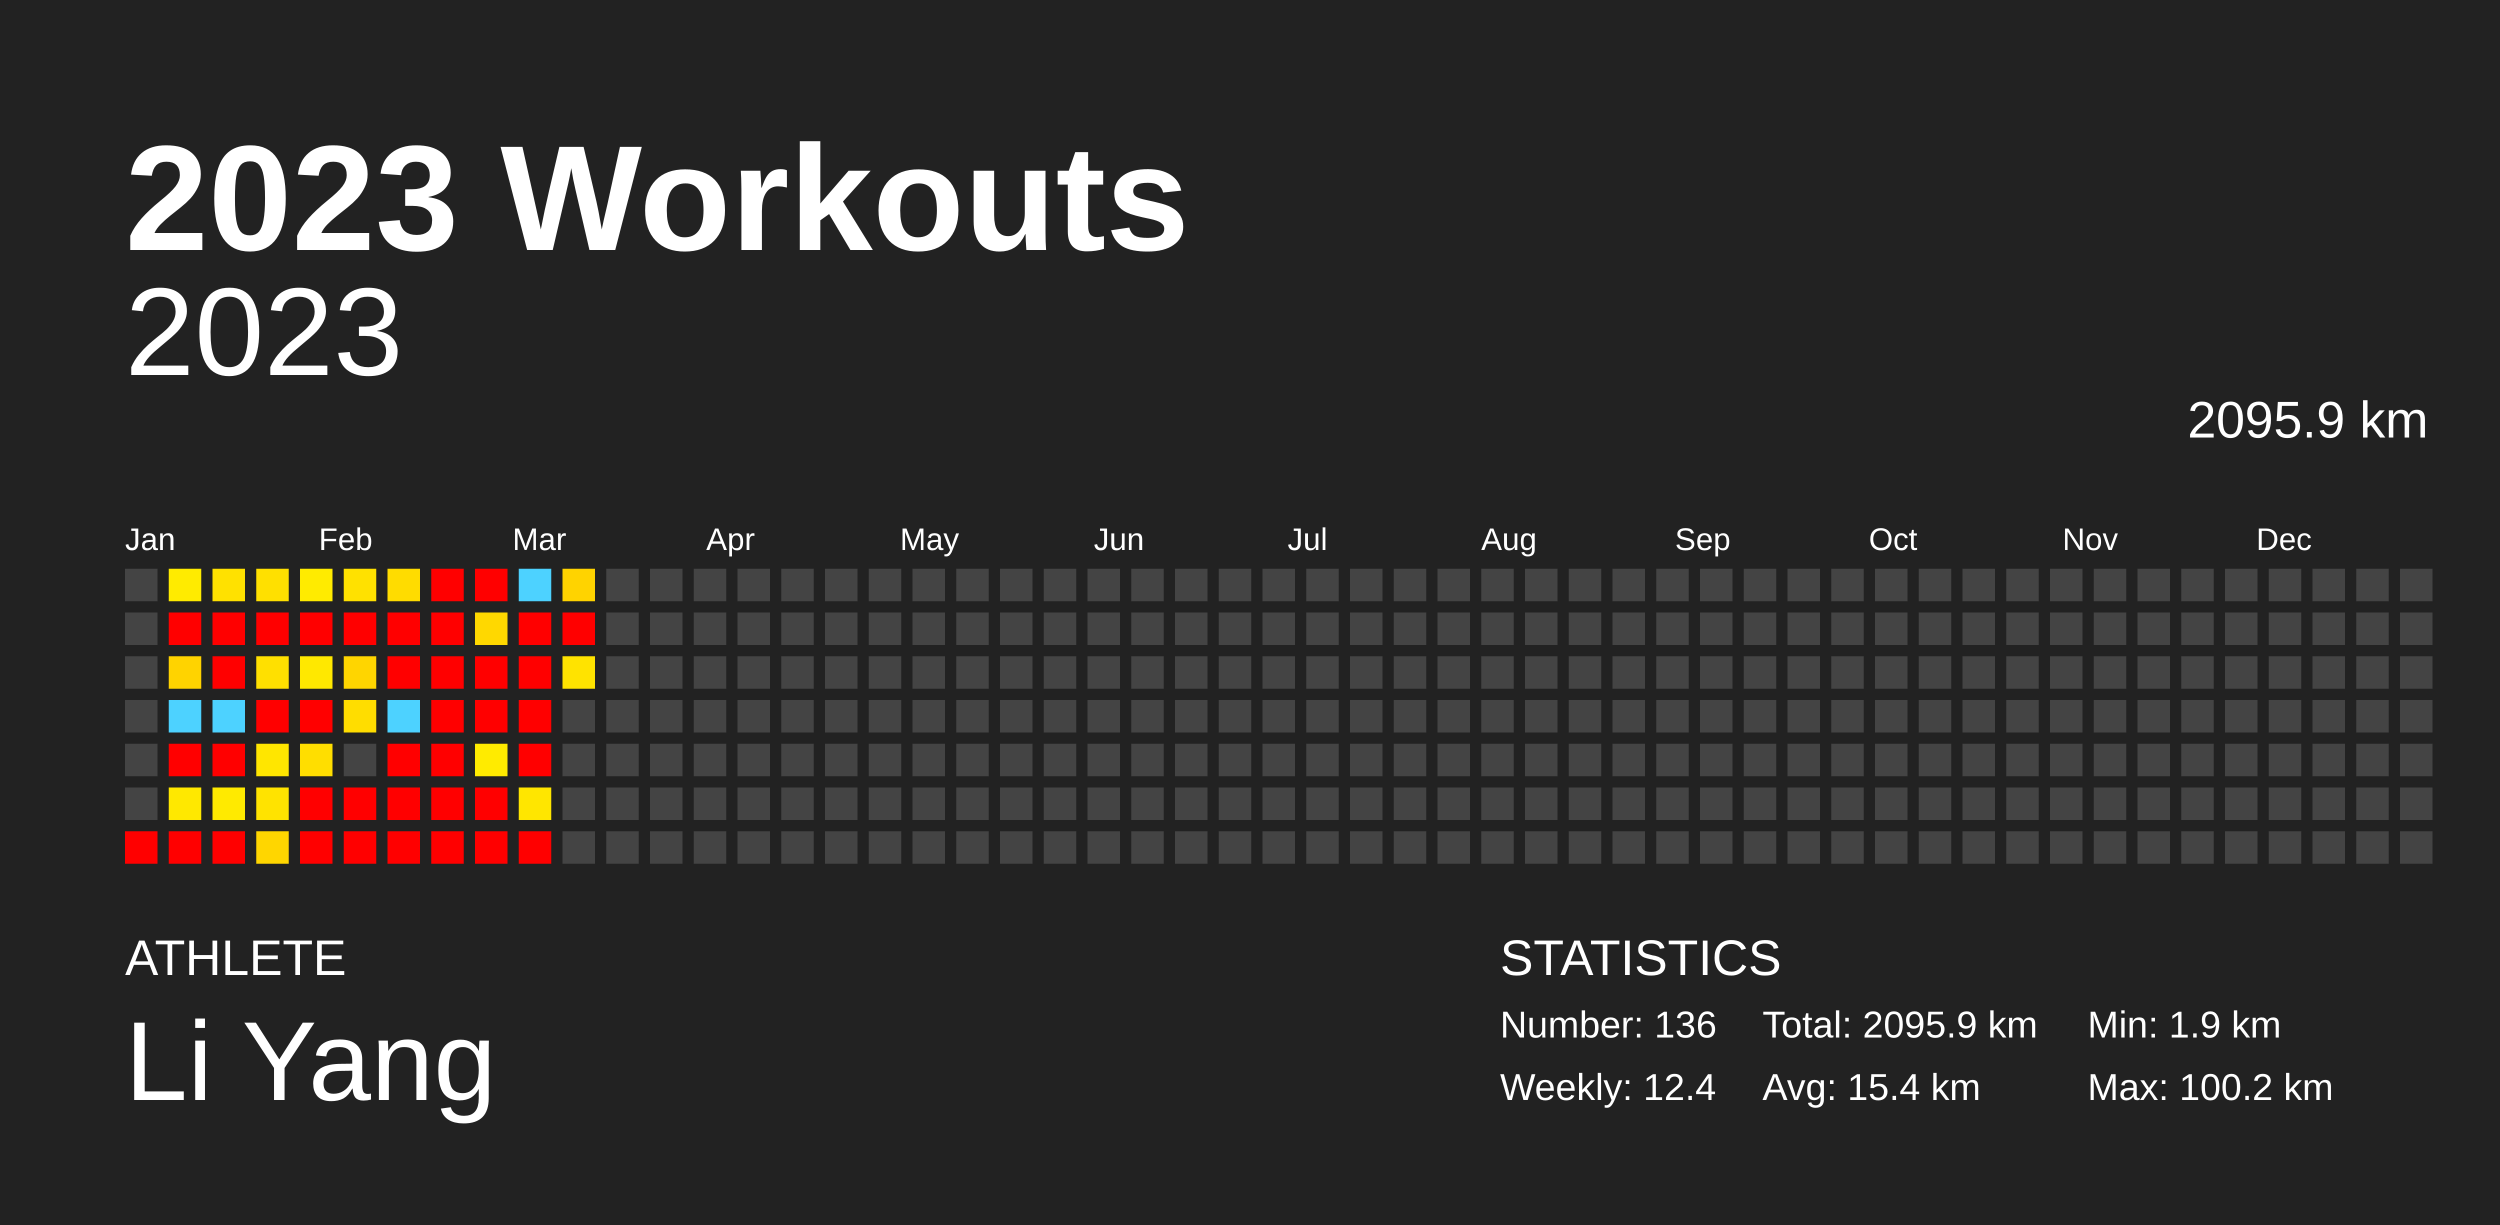
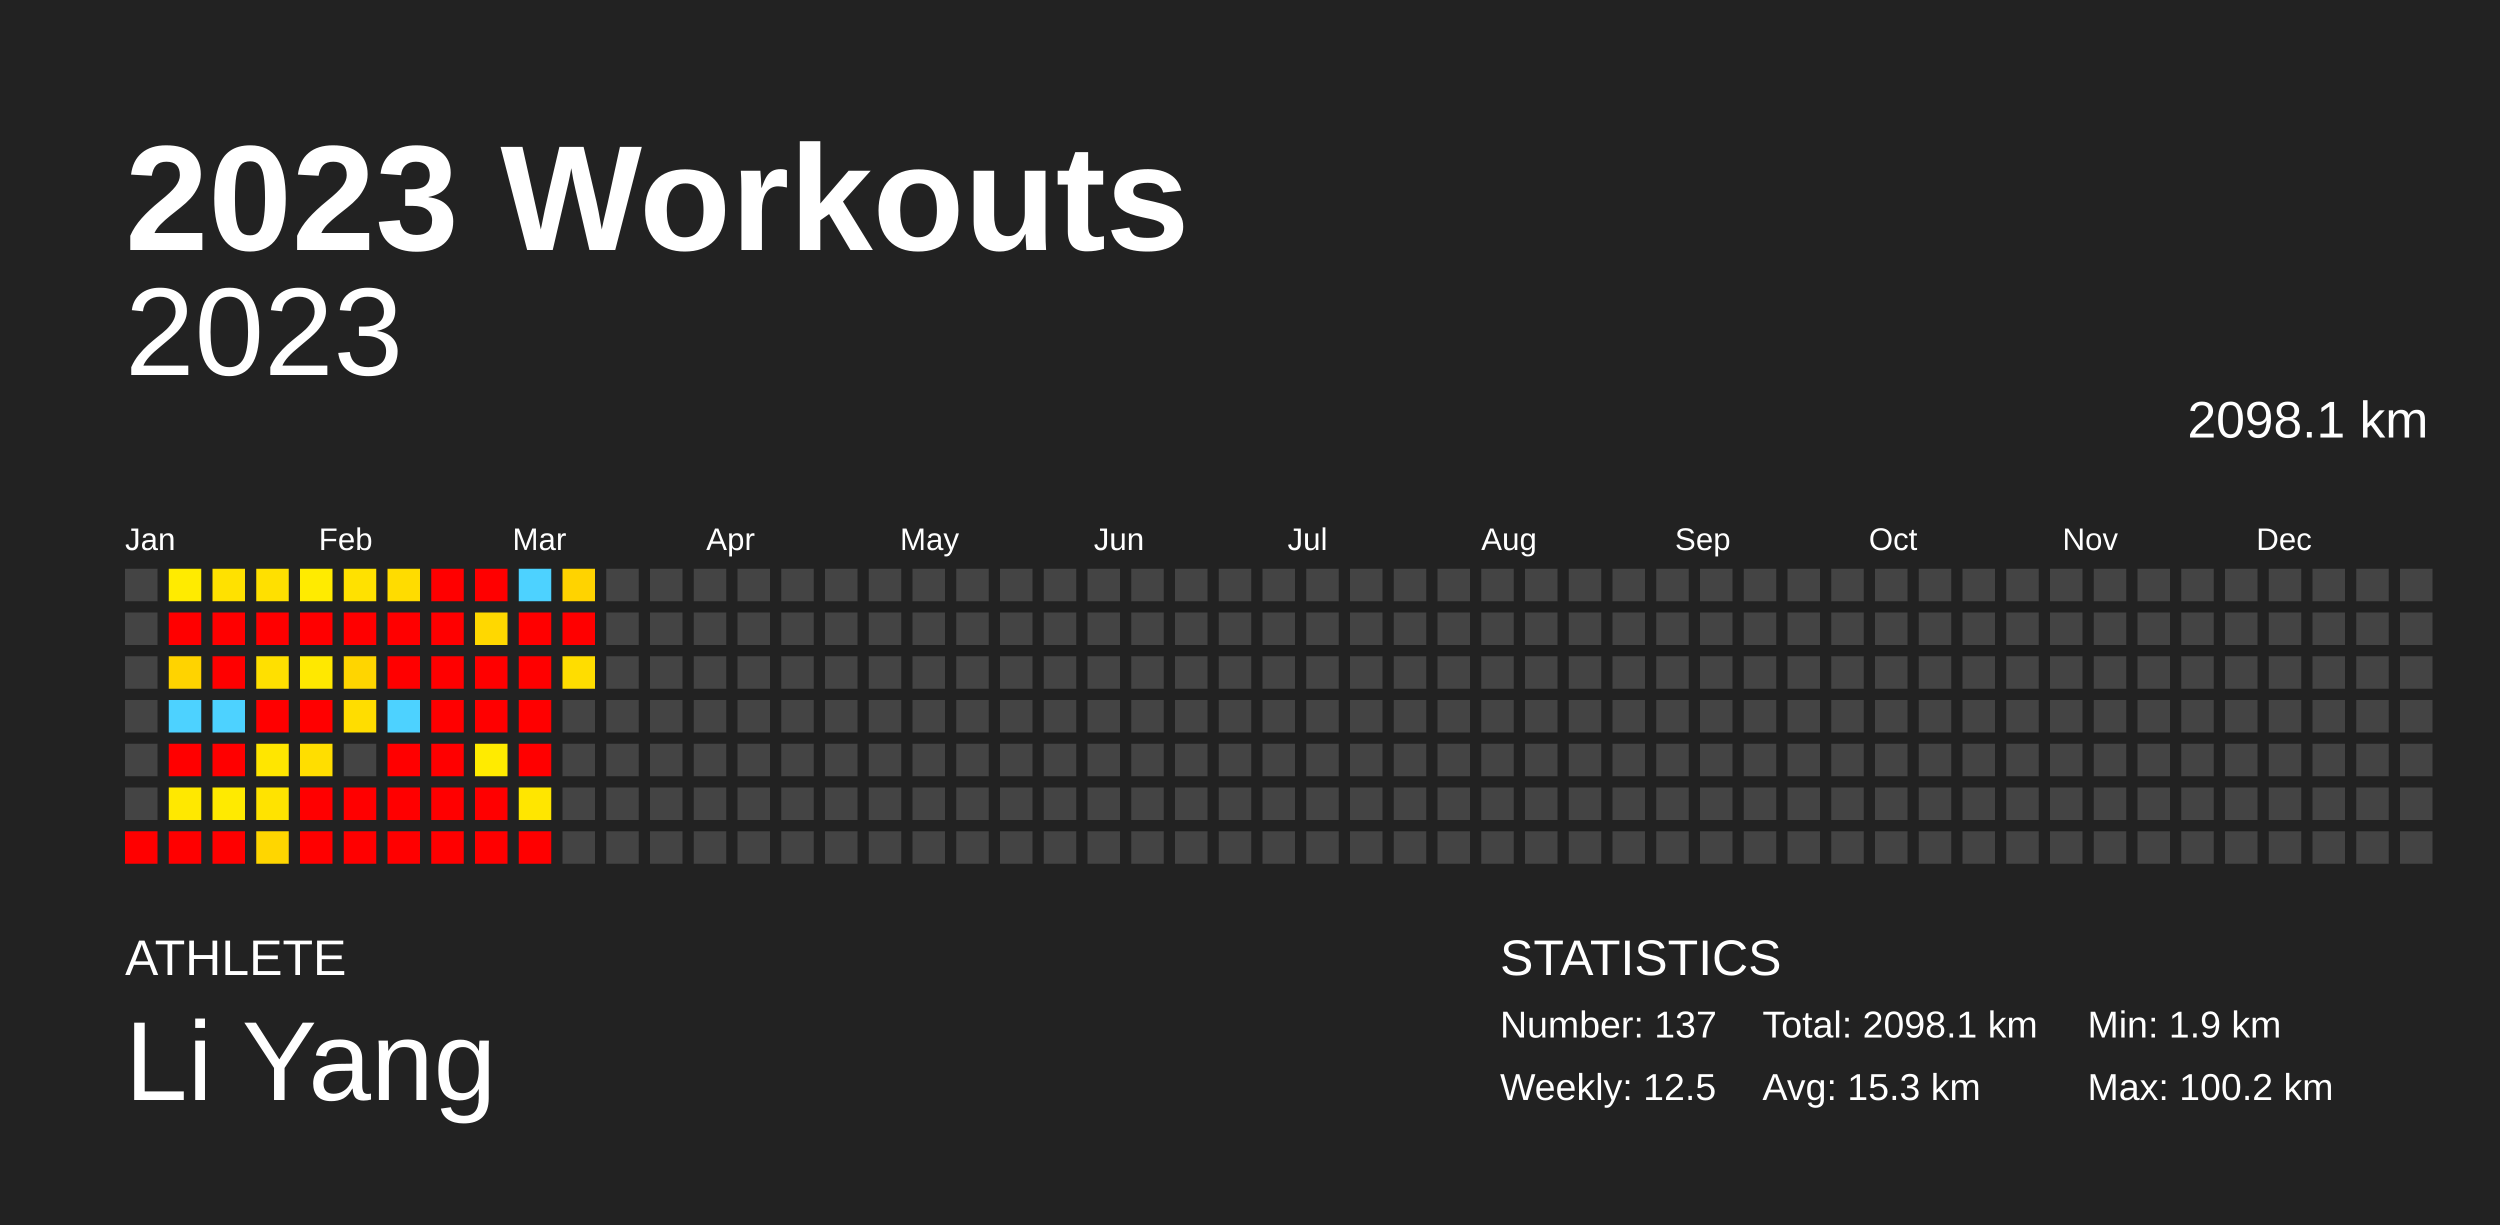
<svg xmlns="http://www.w3.org/2000/svg" baseProfile="full" height="98mm" version="1.1" viewBox="0,0,200,98" width="200mm">
  <defs />
  <rect fill="#222222" height="98" width="200" x="0" y="0" />
  <text fill="#FFFFFF" style="font-size:12px; font-family:Arial; font-weight:bold;" x="10" y="20">2023 Workouts</text>
  <text fill="#FFFFFF" style="font-size:4px; font-family:Arial" x="10" y="78">ATHLETE</text>
  <text fill="#FFFFFF" style="font-size:9px; font-family:Arial" x="10" y="88">Li Yang</text>
  <text fill="#FFFFFF" style="font-size:4px; font-family:Arial" x="120" y="78">STATISTICS</text>
-   <text fill="#FFFFFF" style="font-size:3px; font-family:Arial" x="120" y="83">Number: 136</text>
-   <text fill="#FFFFFF" style="font-size:3px; font-family:Arial" x="120" y="88">Weekly: 12.4</text>
-   <text fill="#FFFFFF" style="font-size:3px; font-family:Arial" x="141" y="83">Total: 2095.9 km</text>
-   <text fill="#FFFFFF" style="font-size:3px; font-family:Arial" x="141" y="88">Avg: 15.4 km</text>
+   <text fill="#FFFFFF" style="font-size:3px; font-family:Arial" x="120" y="83">Number: 137</text>
+   <text fill="#FFFFFF" style="font-size:3px; font-family:Arial" x="120" y="88">Weekly: 12.5</text>
+   <text fill="#FFFFFF" style="font-size:3px; font-family:Arial" x="141" y="83">Total: 2098.1 km</text>
+   <text fill="#FFFFFF" style="font-size:3px; font-family:Arial" x="141" y="88">Avg: 15.3 km</text>
  <text fill="#FFFFFF" style="font-size:3px; font-family:Arial" x="167" y="83">Min: 1.9 km</text>
  <text fill="#FFFFFF" style="font-size:3px; font-family:Arial" x="167" y="88">Max: 100.2 km</text>
  <text alignment-baseline="hanging" fill="#FFFFFF" style="font-size:10.0px; font-family:Arial;" x="10" y="30">2023</text>
-   <text alignment-baseline="hanging" fill="#FFFFFF" style="font-size:4.125px; font-family:Arial;" x="175" y="35">2095.9 km</text>
+   <text alignment-baseline="hanging" fill="#FFFFFF" style="font-size:4.125px; font-family:Arial;" x="175" y="35">2098.1 km</text>
  <text fill="#FFFFFF" style="font-size:2.5px; font-family:Arial" x="10.0" y="44">Jan</text>
  <text fill="#FFFFFF" style="font-size:2.5px; font-family:Arial" x="25.5" y="44">Feb</text>
  <text fill="#FFFFFF" style="font-size:2.5px; font-family:Arial" x="41.0" y="44">Mar</text>
  <text fill="#FFFFFF" style="font-size:2.5px; font-family:Arial" x="56.5" y="44">Apr</text>
  <text fill="#FFFFFF" style="font-size:2.5px; font-family:Arial" x="72.0" y="44">May</text>
  <text fill="#FFFFFF" style="font-size:2.5px; font-family:Arial" x="87.5" y="44">Jun</text>
  <text fill="#FFFFFF" style="font-size:2.5px; font-family:Arial" x="103.0" y="44">Jul</text>
  <text fill="#FFFFFF" style="font-size:2.5px; font-family:Arial" x="118.5" y="44">Aug</text>
  <text fill="#FFFFFF" style="font-size:2.5px; font-family:Arial" x="134.0" y="44">Sep</text>
  <text fill="#FFFFFF" style="font-size:2.5px; font-family:Arial" x="149.5" y="44">Oct</text>
  <text fill="#FFFFFF" style="font-size:2.5px; font-family:Arial" x="165.0" y="44">Nov</text>
  <text fill="#FFFFFF" style="font-size:2.5px; font-family:Arial" x="180.5" y="44">Dec</text>
  <rect fill="#444444" height="2.6" width="2.6" x="10.0" y="45.5" />
  <rect fill="#444444" height="2.6" width="2.6" x="10.0" y="49.0" />
  <rect fill="#444444" height="2.6" width="2.6" x="10.0" y="52.5" />
  <rect fill="#444444" height="2.6" width="2.6" x="10.0" y="56.0" />
  <rect fill="#444444" height="2.6" width="2.6" x="10.0" y="59.5" />
  <rect fill="#444444" height="2.6" width="2.6" x="10.0" y="63.0" />
  <rect fill="red" height="2.6" width="2.6" x="10.0" y="66.5" />
  <rect fill="#ffeb00" height="2.6" width="2.6" x="13.5" y="45.5" />
  <rect fill="red" height="2.6" width="2.6" x="13.5" y="49.0" />
  <rect fill="#ffd300" height="2.6" width="2.6" x="13.5" y="52.5" />
  <rect fill="#4dd2ff" height="2.6" width="2.6" x="13.5" y="56.0" />
  <rect fill="red" height="2.6" width="2.6" x="13.5" y="59.5" />
  <rect fill="#ffe800" height="2.6" width="2.6" x="13.5" y="63.0" />
  <rect fill="red" height="2.6" width="2.6" x="13.5" y="66.5" />
  <rect fill="#ffe100" height="2.6" width="2.6" x="17.0" y="45.5" />
  <rect fill="red" height="2.6" width="2.6" x="17.0" y="49.0" />
  <rect fill="red" height="2.6" width="2.6" x="17.0" y="52.5" />
  <rect fill="#4dd2ff" height="2.6" width="2.6" x="17.0" y="56.0" />
  <rect fill="red" height="2.6" width="2.6" x="17.0" y="59.5" />
  <rect fill="#ffea00" height="2.6" width="2.6" x="17.0" y="63.0" />
  <rect fill="red" height="2.6" width="2.6" x="17.0" y="66.5" />
  <rect fill="#ffe000" height="2.6" width="2.6" x="20.5" y="45.5" />
  <rect fill="red" height="2.6" width="2.6" x="20.5" y="49.0" />
  <rect fill="#ffe000" height="2.6" width="2.6" x="20.5" y="52.5" />
  <rect fill="red" height="2.6" width="2.6" x="20.5" y="56.0" />
  <rect fill="#ffe600" height="2.6" width="2.6" x="20.5" y="59.5" />
  <rect fill="#ffe300" height="2.6" width="2.6" x="20.5" y="63.0" />
  <rect fill="#ffd600" height="2.6" width="2.6" x="20.5" y="66.5" />
  <rect fill="#ffeb00" height="2.6" width="2.6" x="24.0" y="45.5" />
  <rect fill="red" height="2.6" width="2.6" x="24.0" y="49.0" />
  <rect fill="#ffe800" height="2.6" width="2.6" x="24.0" y="52.5" />
  <rect fill="red" height="2.6" width="2.6" x="24.0" y="56.0" />
  <rect fill="#ffde00" height="2.6" width="2.6" x="24.0" y="59.5" />
  <rect fill="red" height="2.6" width="2.6" x="24.0" y="63.0" />
  <rect fill="red" height="2.6" width="2.6" x="24.0" y="66.5" />
  <rect fill="#ffe100" height="2.6" width="2.6" x="27.5" y="45.5" />
  <rect fill="red" height="2.6" width="2.6" x="27.5" y="49.0" />
  <rect fill="#ffd500" height="2.6" width="2.6" x="27.5" y="52.5" />
  <rect fill="#ffdd00" height="2.6" width="2.6" x="27.5" y="56.0" />
  <rect fill="#444444" height="2.6" width="2.6" x="27.5" y="59.5" />
  <rect fill="red" height="2.6" width="2.6" x="27.5" y="63.0" />
  <rect fill="red" height="2.6" width="2.6" x="27.5" y="66.5" />
  <rect fill="#ffdc00" height="2.6" width="2.6" x="31.0" y="45.5" />
  <rect fill="red" height="2.6" width="2.6" x="31.0" y="49.0" />
  <rect fill="red" height="2.6" width="2.6" x="31.0" y="52.5" />
  <rect fill="#4dd2ff" height="2.6" width="2.6" x="31.0" y="56.0" />
  <rect fill="red" height="2.6" width="2.6" x="31.0" y="59.5" />
  <rect fill="red" height="2.6" width="2.6" x="31.0" y="63.0" />
  <rect fill="red" height="2.6" width="2.6" x="31.0" y="66.5" />
  <rect fill="red" height="2.6" width="2.6" x="34.5" y="45.5" />
  <rect fill="red" height="2.6" width="2.6" x="34.5" y="49.0" />
  <rect fill="red" height="2.6" width="2.6" x="34.5" y="52.5" />
  <rect fill="red" height="2.6" width="2.6" x="34.5" y="56.0" />
  <rect fill="red" height="2.6" width="2.6" x="34.5" y="59.5" />
  <rect fill="red" height="2.6" width="2.6" x="34.5" y="63.0" />
  <rect fill="red" height="2.6" width="2.6" x="34.5" y="66.5" />
  <rect fill="red" height="2.6" width="2.6" x="38.0" y="45.5" />
  <rect fill="#ffd800" height="2.6" width="2.6" x="38.0" y="49.0" />
  <rect fill="red" height="2.6" width="2.6" x="38.0" y="52.5" />
  <rect fill="red" height="2.6" width="2.6" x="38.0" y="56.0" />
  <rect fill="#ffeb00" height="2.6" width="2.6" x="38.0" y="59.5" />
  <rect fill="red" height="2.6" width="2.6" x="38.0" y="63.0" />
  <rect fill="red" height="2.6" width="2.6" x="38.0" y="66.5" />
  <rect fill="#4dd2ff" height="2.6" width="2.6" x="41.5" y="45.5" />
  <rect fill="red" height="2.6" width="2.6" x="41.5" y="49.0" />
  <rect fill="red" height="2.6" width="2.6" x="41.5" y="52.5" />
  <rect fill="red" height="2.6" width="2.6" x="41.5" y="56.0" />
  <rect fill="red" height="2.6" width="2.6" x="41.5" y="59.5" />
  <rect fill="#ffe600" height="2.6" width="2.6" x="41.5" y="63.0" />
  <rect fill="red" height="2.6" width="2.6" x="41.5" y="66.5" />
  <rect fill="#ffd300" height="2.6" width="2.6" x="45.0" y="45.5" />
  <rect fill="red" height="2.6" width="2.6" x="45.0" y="49.0" />
-   <rect fill="#ffe300" height="2.6" width="2.6" x="45.0" y="52.5" />
+   <rect fill="#ffdd00" height="2.6" width="2.6" x="45.0" y="52.5" />
  <rect fill="#444444" height="2.6" width="2.6" x="45.0" y="56.0" />
  <rect fill="#444444" height="2.6" width="2.6" x="45.0" y="59.5" />
  <rect fill="#444444" height="2.6" width="2.6" x="45.0" y="63.0" />
  <rect fill="#444444" height="2.6" width="2.6" x="45.0" y="66.5" />
  <rect fill="#444444" height="2.6" width="2.6" x="48.5" y="45.5" />
  <rect fill="#444444" height="2.6" width="2.6" x="48.5" y="49.0" />
  <rect fill="#444444" height="2.6" width="2.6" x="48.5" y="52.5" />
  <rect fill="#444444" height="2.6" width="2.6" x="48.5" y="56.0" />
  <rect fill="#444444" height="2.6" width="2.6" x="48.5" y="59.5" />
  <rect fill="#444444" height="2.6" width="2.6" x="48.5" y="63.0" />
  <rect fill="#444444" height="2.6" width="2.6" x="48.5" y="66.5" />
  <rect fill="#444444" height="2.6" width="2.6" x="52.0" y="45.5" />
  <rect fill="#444444" height="2.6" width="2.6" x="52.0" y="49.0" />
  <rect fill="#444444" height="2.6" width="2.6" x="52.0" y="52.5" />
  <rect fill="#444444" height="2.6" width="2.6" x="52.0" y="56.0" />
  <rect fill="#444444" height="2.6" width="2.6" x="52.0" y="59.5" />
  <rect fill="#444444" height="2.6" width="2.6" x="52.0" y="63.0" />
  <rect fill="#444444" height="2.6" width="2.6" x="52.0" y="66.5" />
  <rect fill="#444444" height="2.6" width="2.6" x="55.5" y="45.5" />
  <rect fill="#444444" height="2.6" width="2.6" x="55.5" y="49.0" />
  <rect fill="#444444" height="2.6" width="2.6" x="55.5" y="52.5" />
  <rect fill="#444444" height="2.6" width="2.6" x="55.5" y="56.0" />
  <rect fill="#444444" height="2.6" width="2.6" x="55.5" y="59.5" />
  <rect fill="#444444" height="2.6" width="2.6" x="55.5" y="63.0" />
  <rect fill="#444444" height="2.6" width="2.6" x="55.5" y="66.5" />
  <rect fill="#444444" height="2.6" width="2.6" x="59.0" y="45.5" />
  <rect fill="#444444" height="2.6" width="2.6" x="59.0" y="49.0" />
  <rect fill="#444444" height="2.6" width="2.6" x="59.0" y="52.5" />
  <rect fill="#444444" height="2.6" width="2.6" x="59.0" y="56.0" />
  <rect fill="#444444" height="2.6" width="2.6" x="59.0" y="59.5" />
  <rect fill="#444444" height="2.6" width="2.6" x="59.0" y="63.0" />
  <rect fill="#444444" height="2.6" width="2.6" x="59.0" y="66.5" />
  <rect fill="#444444" height="2.6" width="2.6" x="62.5" y="45.5" />
  <rect fill="#444444" height="2.6" width="2.6" x="62.5" y="49.0" />
  <rect fill="#444444" height="2.6" width="2.6" x="62.5" y="52.5" />
  <rect fill="#444444" height="2.6" width="2.6" x="62.5" y="56.0" />
  <rect fill="#444444" height="2.6" width="2.6" x="62.5" y="59.5" />
  <rect fill="#444444" height="2.6" width="2.6" x="62.5" y="63.0" />
  <rect fill="#444444" height="2.6" width="2.6" x="62.5" y="66.5" />
  <rect fill="#444444" height="2.6" width="2.6" x="66.0" y="45.5" />
  <rect fill="#444444" height="2.6" width="2.6" x="66.0" y="49.0" />
  <rect fill="#444444" height="2.6" width="2.6" x="66.0" y="52.5" />
  <rect fill="#444444" height="2.6" width="2.6" x="66.0" y="56.0" />
  <rect fill="#444444" height="2.6" width="2.6" x="66.0" y="59.5" />
  <rect fill="#444444" height="2.6" width="2.6" x="66.0" y="63.0" />
  <rect fill="#444444" height="2.6" width="2.6" x="66.0" y="66.5" />
  <rect fill="#444444" height="2.6" width="2.6" x="69.5" y="45.5" />
  <rect fill="#444444" height="2.6" width="2.6" x="69.5" y="49.0" />
  <rect fill="#444444" height="2.6" width="2.6" x="69.5" y="52.5" />
  <rect fill="#444444" height="2.6" width="2.6" x="69.5" y="56.0" />
  <rect fill="#444444" height="2.6" width="2.6" x="69.5" y="59.5" />
  <rect fill="#444444" height="2.6" width="2.6" x="69.5" y="63.0" />
  <rect fill="#444444" height="2.6" width="2.6" x="69.5" y="66.5" />
  <rect fill="#444444" height="2.6" width="2.6" x="73.0" y="45.5" />
  <rect fill="#444444" height="2.6" width="2.6" x="73.0" y="49.0" />
  <rect fill="#444444" height="2.6" width="2.6" x="73.0" y="52.5" />
  <rect fill="#444444" height="2.6" width="2.6" x="73.0" y="56.0" />
  <rect fill="#444444" height="2.6" width="2.6" x="73.0" y="59.5" />
  <rect fill="#444444" height="2.6" width="2.6" x="73.0" y="63.0" />
  <rect fill="#444444" height="2.6" width="2.6" x="73.0" y="66.5" />
  <rect fill="#444444" height="2.6" width="2.6" x="76.5" y="45.5" />
  <rect fill="#444444" height="2.6" width="2.6" x="76.5" y="49.0" />
  <rect fill="#444444" height="2.6" width="2.6" x="76.5" y="52.5" />
  <rect fill="#444444" height="2.6" width="2.6" x="76.5" y="56.0" />
  <rect fill="#444444" height="2.6" width="2.6" x="76.5" y="59.5" />
  <rect fill="#444444" height="2.6" width="2.6" x="76.5" y="63.0" />
  <rect fill="#444444" height="2.6" width="2.6" x="76.5" y="66.5" />
  <rect fill="#444444" height="2.6" width="2.6" x="80.0" y="45.5" />
  <rect fill="#444444" height="2.6" width="2.6" x="80.0" y="49.0" />
  <rect fill="#444444" height="2.6" width="2.6" x="80.0" y="52.5" />
  <rect fill="#444444" height="2.6" width="2.6" x="80.0" y="56.0" />
  <rect fill="#444444" height="2.6" width="2.6" x="80.0" y="59.5" />
  <rect fill="#444444" height="2.6" width="2.6" x="80.0" y="63.0" />
  <rect fill="#444444" height="2.6" width="2.6" x="80.0" y="66.5" />
  <rect fill="#444444" height="2.6" width="2.6" x="83.5" y="45.5" />
  <rect fill="#444444" height="2.6" width="2.6" x="83.5" y="49.0" />
  <rect fill="#444444" height="2.6" width="2.6" x="83.5" y="52.5" />
  <rect fill="#444444" height="2.6" width="2.6" x="83.5" y="56.0" />
  <rect fill="#444444" height="2.6" width="2.6" x="83.5" y="59.5" />
  <rect fill="#444444" height="2.6" width="2.6" x="83.5" y="63.0" />
  <rect fill="#444444" height="2.6" width="2.6" x="83.5" y="66.5" />
  <rect fill="#444444" height="2.6" width="2.6" x="87.0" y="45.5" />
  <rect fill="#444444" height="2.6" width="2.6" x="87.0" y="49.0" />
  <rect fill="#444444" height="2.6" width="2.6" x="87.0" y="52.5" />
  <rect fill="#444444" height="2.6" width="2.6" x="87.0" y="56.0" />
  <rect fill="#444444" height="2.6" width="2.6" x="87.0" y="59.5" />
  <rect fill="#444444" height="2.6" width="2.6" x="87.0" y="63.0" />
  <rect fill="#444444" height="2.6" width="2.6" x="87.0" y="66.5" />
  <rect fill="#444444" height="2.6" width="2.6" x="90.5" y="45.5" />
  <rect fill="#444444" height="2.6" width="2.6" x="90.5" y="49.0" />
  <rect fill="#444444" height="2.6" width="2.6" x="90.5" y="52.5" />
  <rect fill="#444444" height="2.6" width="2.6" x="90.5" y="56.0" />
  <rect fill="#444444" height="2.6" width="2.6" x="90.5" y="59.5" />
  <rect fill="#444444" height="2.6" width="2.6" x="90.5" y="63.0" />
  <rect fill="#444444" height="2.6" width="2.6" x="90.5" y="66.5" />
  <rect fill="#444444" height="2.6" width="2.6" x="94.0" y="45.5" />
  <rect fill="#444444" height="2.6" width="2.6" x="94.0" y="49.0" />
  <rect fill="#444444" height="2.6" width="2.6" x="94.0" y="52.5" />
  <rect fill="#444444" height="2.6" width="2.6" x="94.0" y="56.0" />
  <rect fill="#444444" height="2.6" width="2.6" x="94.0" y="59.5" />
  <rect fill="#444444" height="2.6" width="2.6" x="94.0" y="63.0" />
  <rect fill="#444444" height="2.6" width="2.6" x="94.0" y="66.5" />
  <rect fill="#444444" height="2.6" width="2.6" x="97.5" y="45.5" />
  <rect fill="#444444" height="2.6" width="2.6" x="97.5" y="49.0" />
  <rect fill="#444444" height="2.6" width="2.6" x="97.5" y="52.5" />
  <rect fill="#444444" height="2.6" width="2.6" x="97.5" y="56.0" />
  <rect fill="#444444" height="2.6" width="2.6" x="97.5" y="59.5" />
  <rect fill="#444444" height="2.6" width="2.6" x="97.5" y="63.0" />
  <rect fill="#444444" height="2.6" width="2.6" x="97.5" y="66.5" />
  <rect fill="#444444" height="2.6" width="2.6" x="101.0" y="45.5" />
  <rect fill="#444444" height="2.6" width="2.6" x="101.0" y="49.0" />
  <rect fill="#444444" height="2.6" width="2.6" x="101.0" y="52.5" />
  <rect fill="#444444" height="2.6" width="2.6" x="101.0" y="56.0" />
  <rect fill="#444444" height="2.6" width="2.6" x="101.0" y="59.5" />
  <rect fill="#444444" height="2.6" width="2.6" x="101.0" y="63.0" />
  <rect fill="#444444" height="2.6" width="2.6" x="101.0" y="66.5" />
  <rect fill="#444444" height="2.6" width="2.6" x="104.5" y="45.5" />
  <rect fill="#444444" height="2.6" width="2.6" x="104.5" y="49.0" />
  <rect fill="#444444" height="2.6" width="2.6" x="104.5" y="52.5" />
  <rect fill="#444444" height="2.6" width="2.6" x="104.5" y="56.0" />
  <rect fill="#444444" height="2.6" width="2.6" x="104.5" y="59.5" />
  <rect fill="#444444" height="2.6" width="2.6" x="104.5" y="63.0" />
  <rect fill="#444444" height="2.6" width="2.6" x="104.5" y="66.5" />
  <rect fill="#444444" height="2.6" width="2.6" x="108.0" y="45.5" />
  <rect fill="#444444" height="2.6" width="2.6" x="108.0" y="49.0" />
  <rect fill="#444444" height="2.6" width="2.6" x="108.0" y="52.5" />
  <rect fill="#444444" height="2.6" width="2.6" x="108.0" y="56.0" />
  <rect fill="#444444" height="2.6" width="2.6" x="108.0" y="59.5" />
  <rect fill="#444444" height="2.6" width="2.6" x="108.0" y="63.0" />
  <rect fill="#444444" height="2.6" width="2.6" x="108.0" y="66.5" />
  <rect fill="#444444" height="2.6" width="2.6" x="111.5" y="45.5" />
  <rect fill="#444444" height="2.6" width="2.6" x="111.5" y="49.0" />
  <rect fill="#444444" height="2.6" width="2.6" x="111.5" y="52.5" />
  <rect fill="#444444" height="2.6" width="2.6" x="111.5" y="56.0" />
  <rect fill="#444444" height="2.6" width="2.6" x="111.5" y="59.5" />
  <rect fill="#444444" height="2.6" width="2.6" x="111.5" y="63.0" />
  <rect fill="#444444" height="2.6" width="2.6" x="111.5" y="66.5" />
  <rect fill="#444444" height="2.6" width="2.6" x="115.0" y="45.5" />
  <rect fill="#444444" height="2.6" width="2.6" x="115.0" y="49.0" />
  <rect fill="#444444" height="2.6" width="2.6" x="115.0" y="52.5" />
  <rect fill="#444444" height="2.6" width="2.6" x="115.0" y="56.0" />
  <rect fill="#444444" height="2.6" width="2.6" x="115.0" y="59.5" />
  <rect fill="#444444" height="2.6" width="2.6" x="115.0" y="63.0" />
  <rect fill="#444444" height="2.6" width="2.6" x="115.0" y="66.5" />
  <rect fill="#444444" height="2.6" width="2.6" x="118.5" y="45.5" />
  <rect fill="#444444" height="2.6" width="2.6" x="118.5" y="49.0" />
  <rect fill="#444444" height="2.6" width="2.6" x="118.5" y="52.5" />
  <rect fill="#444444" height="2.6" width="2.6" x="118.5" y="56.0" />
  <rect fill="#444444" height="2.6" width="2.6" x="118.5" y="59.5" />
  <rect fill="#444444" height="2.6" width="2.6" x="118.5" y="63.0" />
  <rect fill="#444444" height="2.6" width="2.6" x="118.5" y="66.5" />
  <rect fill="#444444" height="2.6" width="2.6" x="122.0" y="45.5" />
  <rect fill="#444444" height="2.6" width="2.6" x="122.0" y="49.0" />
  <rect fill="#444444" height="2.6" width="2.6" x="122.0" y="52.5" />
  <rect fill="#444444" height="2.6" width="2.6" x="122.0" y="56.0" />
  <rect fill="#444444" height="2.6" width="2.6" x="122.0" y="59.5" />
  <rect fill="#444444" height="2.6" width="2.6" x="122.0" y="63.0" />
  <rect fill="#444444" height="2.6" width="2.6" x="122.0" y="66.5" />
  <rect fill="#444444" height="2.6" width="2.6" x="125.5" y="45.5" />
  <rect fill="#444444" height="2.6" width="2.6" x="125.5" y="49.0" />
  <rect fill="#444444" height="2.6" width="2.6" x="125.5" y="52.5" />
  <rect fill="#444444" height="2.6" width="2.6" x="125.5" y="56.0" />
  <rect fill="#444444" height="2.6" width="2.6" x="125.5" y="59.5" />
  <rect fill="#444444" height="2.6" width="2.6" x="125.5" y="63.0" />
  <rect fill="#444444" height="2.6" width="2.6" x="125.5" y="66.5" />
  <rect fill="#444444" height="2.6" width="2.6" x="129.0" y="45.5" />
  <rect fill="#444444" height="2.6" width="2.6" x="129.0" y="49.0" />
  <rect fill="#444444" height="2.6" width="2.6" x="129.0" y="52.5" />
  <rect fill="#444444" height="2.6" width="2.6" x="129.0" y="56.0" />
  <rect fill="#444444" height="2.6" width="2.6" x="129.0" y="59.5" />
  <rect fill="#444444" height="2.6" width="2.6" x="129.0" y="63.0" />
  <rect fill="#444444" height="2.6" width="2.6" x="129.0" y="66.5" />
  <rect fill="#444444" height="2.6" width="2.6" x="132.5" y="45.5" />
  <rect fill="#444444" height="2.6" width="2.6" x="132.5" y="49.0" />
  <rect fill="#444444" height="2.6" width="2.6" x="132.5" y="52.5" />
  <rect fill="#444444" height="2.6" width="2.6" x="132.5" y="56.0" />
  <rect fill="#444444" height="2.6" width="2.6" x="132.5" y="59.5" />
  <rect fill="#444444" height="2.6" width="2.6" x="132.5" y="63.0" />
  <rect fill="#444444" height="2.6" width="2.6" x="132.5" y="66.5" />
  <rect fill="#444444" height="2.6" width="2.6" x="136.0" y="45.5" />
  <rect fill="#444444" height="2.6" width="2.6" x="136.0" y="49.0" />
  <rect fill="#444444" height="2.6" width="2.6" x="136.0" y="52.5" />
  <rect fill="#444444" height="2.6" width="2.6" x="136.0" y="56.0" />
  <rect fill="#444444" height="2.6" width="2.6" x="136.0" y="59.5" />
  <rect fill="#444444" height="2.6" width="2.6" x="136.0" y="63.0" />
  <rect fill="#444444" height="2.6" width="2.6" x="136.0" y="66.5" />
  <rect fill="#444444" height="2.6" width="2.6" x="139.5" y="45.5" />
  <rect fill="#444444" height="2.6" width="2.6" x="139.5" y="49.0" />
  <rect fill="#444444" height="2.6" width="2.6" x="139.5" y="52.5" />
  <rect fill="#444444" height="2.6" width="2.6" x="139.5" y="56.0" />
  <rect fill="#444444" height="2.6" width="2.6" x="139.5" y="59.5" />
  <rect fill="#444444" height="2.6" width="2.6" x="139.5" y="63.0" />
  <rect fill="#444444" height="2.6" width="2.6" x="139.5" y="66.5" />
  <rect fill="#444444" height="2.6" width="2.6" x="143.0" y="45.5" />
  <rect fill="#444444" height="2.6" width="2.6" x="143.0" y="49.0" />
  <rect fill="#444444" height="2.6" width="2.6" x="143.0" y="52.5" />
  <rect fill="#444444" height="2.6" width="2.6" x="143.0" y="56.0" />
  <rect fill="#444444" height="2.6" width="2.6" x="143.0" y="59.5" />
  <rect fill="#444444" height="2.6" width="2.6" x="143.0" y="63.0" />
  <rect fill="#444444" height="2.6" width="2.6" x="143.0" y="66.5" />
  <rect fill="#444444" height="2.6" width="2.6" x="146.5" y="45.5" />
  <rect fill="#444444" height="2.6" width="2.6" x="146.5" y="49.0" />
  <rect fill="#444444" height="2.6" width="2.6" x="146.5" y="52.5" />
  <rect fill="#444444" height="2.6" width="2.6" x="146.5" y="56.0" />
  <rect fill="#444444" height="2.6" width="2.6" x="146.5" y="59.5" />
  <rect fill="#444444" height="2.6" width="2.6" x="146.5" y="63.0" />
  <rect fill="#444444" height="2.6" width="2.6" x="146.5" y="66.5" />
  <rect fill="#444444" height="2.6" width="2.6" x="150.0" y="45.5" />
  <rect fill="#444444" height="2.6" width="2.6" x="150.0" y="49.0" />
  <rect fill="#444444" height="2.6" width="2.6" x="150.0" y="52.5" />
  <rect fill="#444444" height="2.6" width="2.6" x="150.0" y="56.0" />
  <rect fill="#444444" height="2.6" width="2.6" x="150.0" y="59.5" />
  <rect fill="#444444" height="2.6" width="2.6" x="150.0" y="63.0" />
  <rect fill="#444444" height="2.6" width="2.6" x="150.0" y="66.5" />
  <rect fill="#444444" height="2.6" width="2.6" x="153.5" y="45.5" />
  <rect fill="#444444" height="2.6" width="2.6" x="153.5" y="49.0" />
  <rect fill="#444444" height="2.6" width="2.6" x="153.5" y="52.5" />
  <rect fill="#444444" height="2.6" width="2.6" x="153.5" y="56.0" />
  <rect fill="#444444" height="2.6" width="2.6" x="153.5" y="59.5" />
  <rect fill="#444444" height="2.6" width="2.6" x="153.5" y="63.0" />
  <rect fill="#444444" height="2.6" width="2.6" x="153.5" y="66.5" />
  <rect fill="#444444" height="2.6" width="2.6" x="157.0" y="45.5" />
  <rect fill="#444444" height="2.6" width="2.6" x="157.0" y="49.0" />
  <rect fill="#444444" height="2.6" width="2.6" x="157.0" y="52.5" />
  <rect fill="#444444" height="2.6" width="2.6" x="157.0" y="56.0" />
  <rect fill="#444444" height="2.6" width="2.6" x="157.0" y="59.5" />
  <rect fill="#444444" height="2.6" width="2.6" x="157.0" y="63.0" />
  <rect fill="#444444" height="2.6" width="2.6" x="157.0" y="66.5" />
  <rect fill="#444444" height="2.6" width="2.6" x="160.5" y="45.5" />
  <rect fill="#444444" height="2.6" width="2.6" x="160.5" y="49.0" />
  <rect fill="#444444" height="2.6" width="2.6" x="160.5" y="52.5" />
  <rect fill="#444444" height="2.6" width="2.6" x="160.5" y="56.0" />
  <rect fill="#444444" height="2.6" width="2.6" x="160.5" y="59.5" />
  <rect fill="#444444" height="2.6" width="2.6" x="160.5" y="63.0" />
  <rect fill="#444444" height="2.6" width="2.6" x="160.5" y="66.5" />
  <rect fill="#444444" height="2.6" width="2.6" x="164.0" y="45.5" />
  <rect fill="#444444" height="2.6" width="2.6" x="164.0" y="49.0" />
  <rect fill="#444444" height="2.6" width="2.6" x="164.0" y="52.5" />
  <rect fill="#444444" height="2.6" width="2.6" x="164.0" y="56.0" />
  <rect fill="#444444" height="2.6" width="2.6" x="164.0" y="59.5" />
  <rect fill="#444444" height="2.6" width="2.6" x="164.0" y="63.0" />
  <rect fill="#444444" height="2.6" width="2.6" x="164.0" y="66.5" />
  <rect fill="#444444" height="2.6" width="2.6" x="167.5" y="45.5" />
  <rect fill="#444444" height="2.6" width="2.6" x="167.5" y="49.0" />
  <rect fill="#444444" height="2.6" width="2.6" x="167.5" y="52.5" />
  <rect fill="#444444" height="2.6" width="2.6" x="167.5" y="56.0" />
  <rect fill="#444444" height="2.6" width="2.6" x="167.5" y="59.5" />
  <rect fill="#444444" height="2.6" width="2.6" x="167.5" y="63.0" />
  <rect fill="#444444" height="2.6" width="2.6" x="167.5" y="66.5" />
  <rect fill="#444444" height="2.6" width="2.6" x="171.0" y="45.5" />
  <rect fill="#444444" height="2.6" width="2.6" x="171.0" y="49.0" />
  <rect fill="#444444" height="2.6" width="2.6" x="171.0" y="52.5" />
  <rect fill="#444444" height="2.6" width="2.6" x="171.0" y="56.0" />
  <rect fill="#444444" height="2.6" width="2.6" x="171.0" y="59.5" />
  <rect fill="#444444" height="2.6" width="2.6" x="171.0" y="63.0" />
  <rect fill="#444444" height="2.6" width="2.6" x="171.0" y="66.5" />
  <rect fill="#444444" height="2.6" width="2.6" x="174.5" y="45.5" />
  <rect fill="#444444" height="2.6" width="2.6" x="174.5" y="49.0" />
  <rect fill="#444444" height="2.6" width="2.6" x="174.5" y="52.5" />
  <rect fill="#444444" height="2.6" width="2.6" x="174.5" y="56.0" />
  <rect fill="#444444" height="2.6" width="2.6" x="174.5" y="59.5" />
  <rect fill="#444444" height="2.6" width="2.6" x="174.5" y="63.0" />
  <rect fill="#444444" height="2.6" width="2.6" x="174.5" y="66.5" />
  <rect fill="#444444" height="2.6" width="2.6" x="178.0" y="45.5" />
  <rect fill="#444444" height="2.6" width="2.6" x="178.0" y="49.0" />
  <rect fill="#444444" height="2.6" width="2.6" x="178.0" y="52.5" />
  <rect fill="#444444" height="2.6" width="2.6" x="178.0" y="56.0" />
  <rect fill="#444444" height="2.6" width="2.6" x="178.0" y="59.5" />
  <rect fill="#444444" height="2.6" width="2.6" x="178.0" y="63.0" />
  <rect fill="#444444" height="2.6" width="2.6" x="178.0" y="66.5" />
  <rect fill="#444444" height="2.6" width="2.6" x="181.5" y="45.5" />
  <rect fill="#444444" height="2.6" width="2.6" x="181.5" y="49.0" />
  <rect fill="#444444" height="2.6" width="2.6" x="181.5" y="52.5" />
  <rect fill="#444444" height="2.6" width="2.6" x="181.5" y="56.0" />
  <rect fill="#444444" height="2.6" width="2.6" x="181.5" y="59.5" />
  <rect fill="#444444" height="2.6" width="2.6" x="181.5" y="63.0" />
  <rect fill="#444444" height="2.6" width="2.6" x="181.5" y="66.5" />
  <rect fill="#444444" height="2.6" width="2.6" x="185.0" y="45.5" />
  <rect fill="#444444" height="2.6" width="2.6" x="185.0" y="49.0" />
  <rect fill="#444444" height="2.6" width="2.6" x="185.0" y="52.5" />
  <rect fill="#444444" height="2.6" width="2.6" x="185.0" y="56.0" />
  <rect fill="#444444" height="2.6" width="2.6" x="185.0" y="59.5" />
  <rect fill="#444444" height="2.6" width="2.6" x="185.0" y="63.0" />
  <rect fill="#444444" height="2.6" width="2.6" x="185.0" y="66.5" />
  <rect fill="#444444" height="2.6" width="2.6" x="188.5" y="45.5" />
  <rect fill="#444444" height="2.6" width="2.6" x="188.5" y="49.0" />
  <rect fill="#444444" height="2.6" width="2.6" x="188.5" y="52.5" />
  <rect fill="#444444" height="2.6" width="2.6" x="188.5" y="56.0" />
  <rect fill="#444444" height="2.6" width="2.6" x="188.5" y="59.5" />
  <rect fill="#444444" height="2.6" width="2.6" x="188.5" y="63.0" />
  <rect fill="#444444" height="2.6" width="2.6" x="188.5" y="66.5" />
  <rect fill="#444444" height="2.6" width="2.6" x="192.0" y="45.5" />
  <rect fill="#444444" height="2.6" width="2.6" x="192.0" y="49.0" />
  <rect fill="#444444" height="2.6" width="2.6" x="192.0" y="52.5" />
  <rect fill="#444444" height="2.6" width="2.6" x="192.0" y="56.0" />
  <rect fill="#444444" height="2.6" width="2.6" x="192.0" y="59.5" />
  <rect fill="#444444" height="2.6" width="2.6" x="192.0" y="63.0" />
  <rect fill="#444444" height="2.6" width="2.6" x="192.0" y="66.5" />
</svg>
